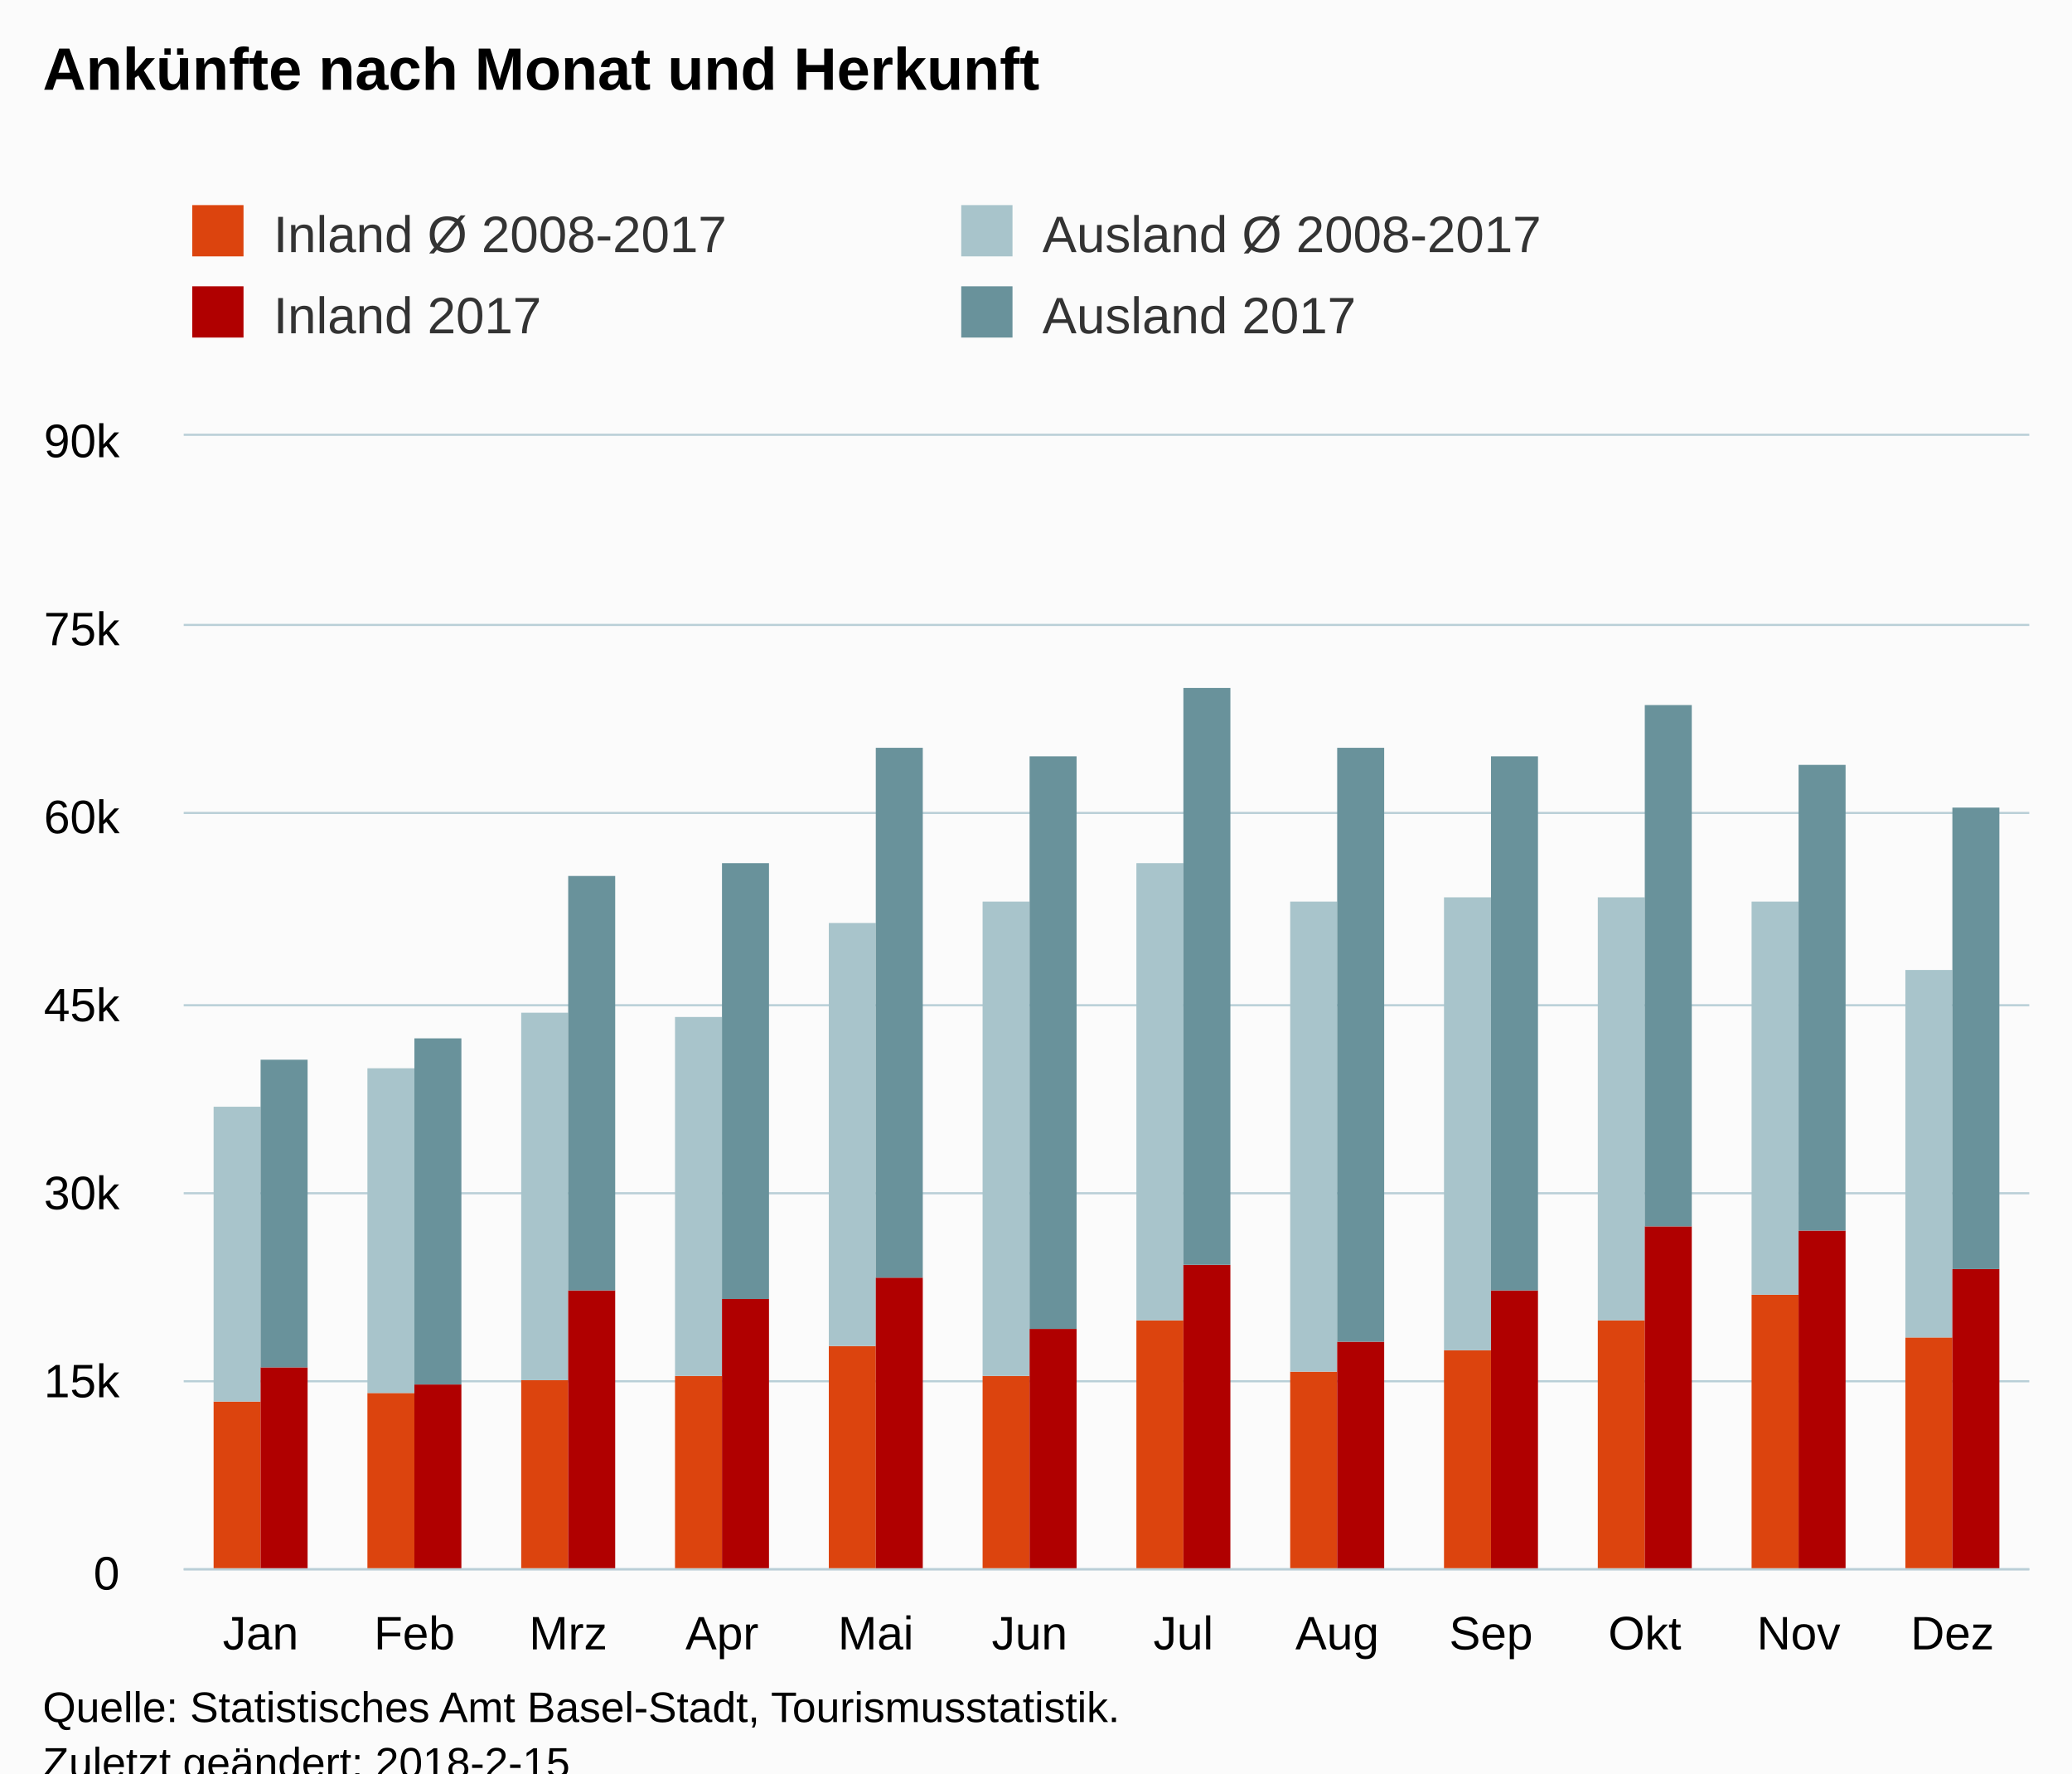
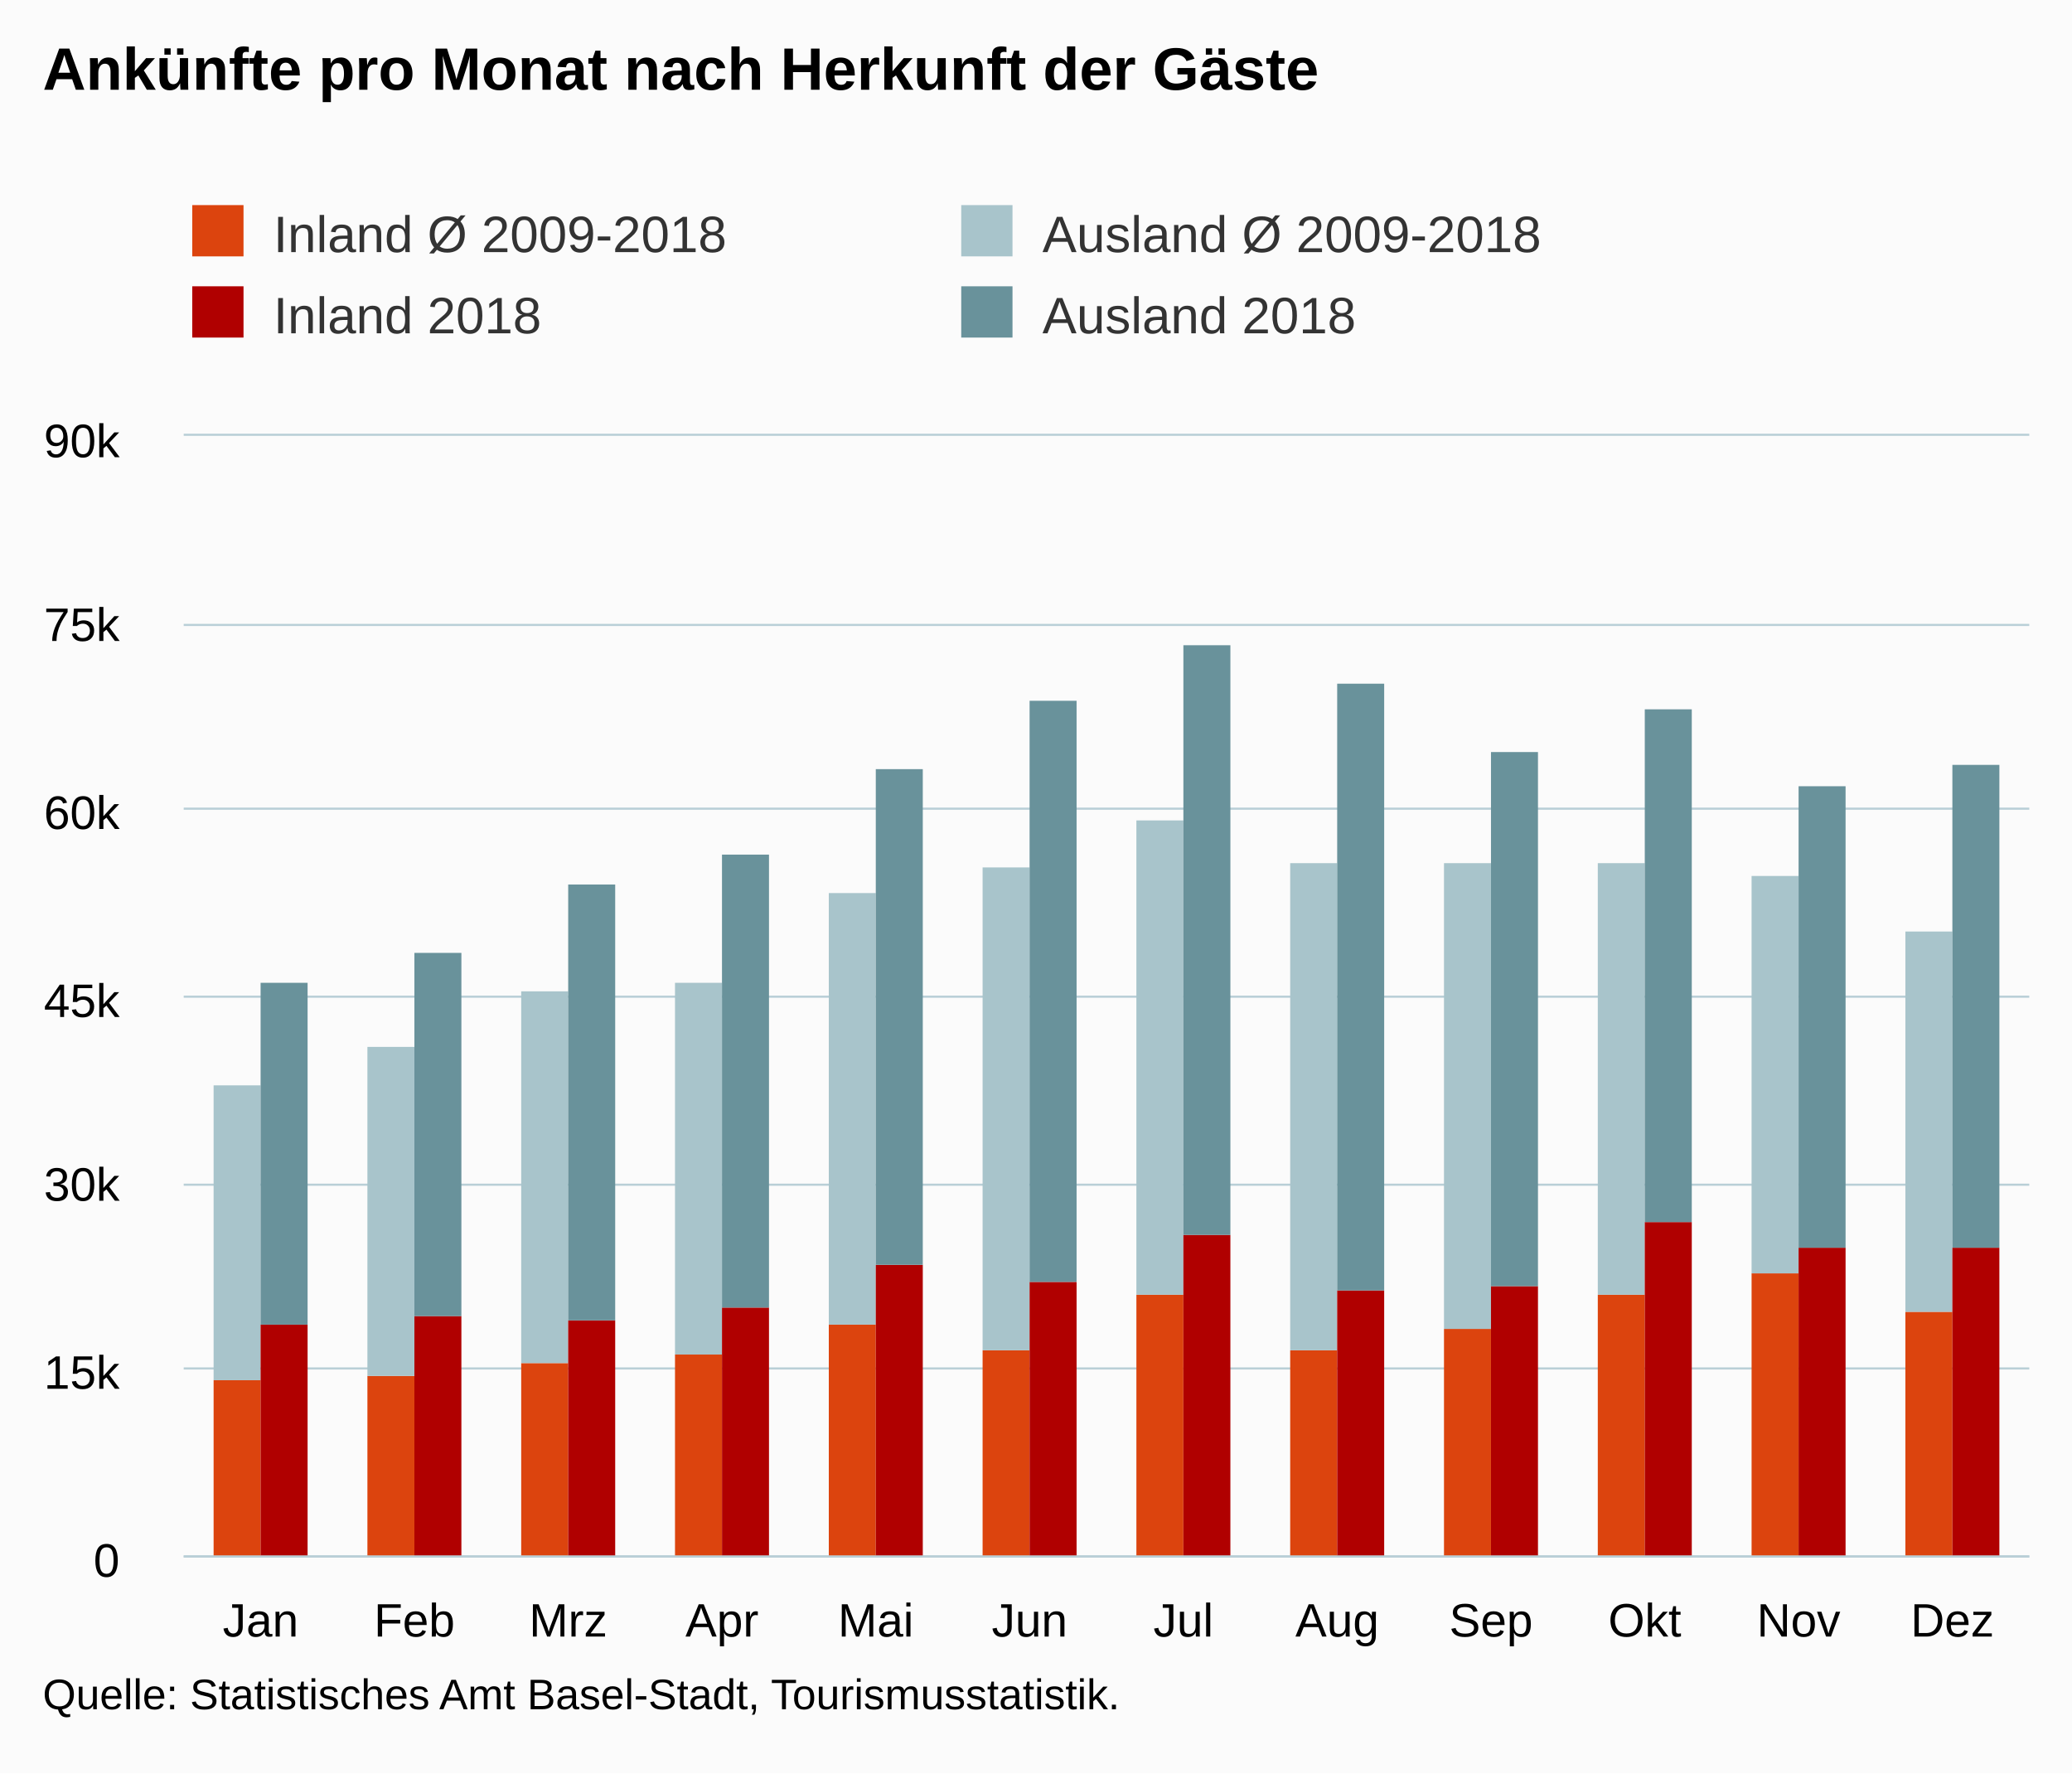
<svg xmlns="http://www.w3.org/2000/svg" version="1.1" class="highcharts-root" style="font-family:Arial;font-size:12px;" viewBox="0 0 485 415">
  <defs>
-     <clipPath id="highcharts-x5yr5cd-6">
-       <rect x="0" y="0" width="432" height="265" fill="none" />
+     <clipPath id="highcharts-fgt27o6-6">
+       <rect x="0" y="0" width="432" height="262" fill="none" />
    </clipPath>
-     <clipPath id="highcharts-x5yr5cd-7">
-       <rect x="0" y="0" width="432" height="265" fill="none" />
+     <clipPath id="highcharts-fgt27o6-7">
+       <rect x="0" y="0" width="432" height="262" fill="none" />
    </clipPath>
  </defs>
-   <rect fill="#fbfbfb" class="highcharts-background" x="0" y="0" width="485" height="428" rx="0" ry="0" />
-   <rect fill="none" class="highcharts-plot-background" x="43" y="102" width="432" height="265" />
+   <rect fill="#fbfbfb" class="highcharts-background" x="0" y="0" width="485" height="415" rx="0" ry="0" />
+   <rect fill="none" class="highcharts-plot-background" x="43" y="102" width="432" height="262" />
  <g class="highcharts-pane-group" data-z-index="0" />
  <g class="highcharts-grid highcharts-xaxis-grid " data-z-index="1">
-     <path fill="none" data-z-index="1" class="highcharts-grid-line" d="M 78.5 102 L 78.5 367" opacity="1" />
-     <path fill="none" data-z-index="1" class="highcharts-grid-line" d="M 114.5 102 L 114.5 367" opacity="1" />
-     <path fill="none" data-z-index="1" class="highcharts-grid-line" d="M 150.5 102 L 150.5 367" opacity="1" />
-     <path fill="none" data-z-index="1" class="highcharts-grid-line" d="M 186.5 102 L 186.5 367" opacity="1" />
-     <path fill="none" data-z-index="1" class="highcharts-grid-line" d="M 222.5 102 L 222.5 367" opacity="1" />
-     <path fill="none" data-z-index="1" class="highcharts-grid-line" d="M 258.5 102 L 258.5 367" opacity="1" />
-     <path fill="none" data-z-index="1" class="highcharts-grid-line" d="M 294.5 102 L 294.5 367" opacity="1" />
-     <path fill="none" data-z-index="1" class="highcharts-grid-line" d="M 330.5 102 L 330.5 367" opacity="1" />
-     <path fill="none" data-z-index="1" class="highcharts-grid-line" d="M 366.5 102 L 366.5 367" opacity="1" />
-     <path fill="none" data-z-index="1" class="highcharts-grid-line" d="M 402.5 102 L 402.5 367" opacity="1" />
-     <path fill="none" data-z-index="1" class="highcharts-grid-line" d="M 438.5 102 L 438.5 367" opacity="1" />
-     <path fill="none" data-z-index="1" class="highcharts-grid-line" d="M 474.5 102 L 474.5 367" opacity="1" />
-     <path fill="none" data-z-index="1" class="highcharts-grid-line" d="M 42.5 102 L 42.5 367" opacity="1" />
+     <path fill="none" data-z-index="1" class="highcharts-grid-line" d="M 78.5 102 L 78.5 364" opacity="1" />
+     <path fill="none" data-z-index="1" class="highcharts-grid-line" d="M 114.5 102 L 114.5 364" opacity="1" />
+     <path fill="none" data-z-index="1" class="highcharts-grid-line" d="M 150.5 102 L 150.5 364" opacity="1" />
+     <path fill="none" data-z-index="1" class="highcharts-grid-line" d="M 186.5 102 L 186.5 364" opacity="1" />
+     <path fill="none" data-z-index="1" class="highcharts-grid-line" d="M 222.5 102 L 222.5 364" opacity="1" />
+     <path fill="none" data-z-index="1" class="highcharts-grid-line" d="M 258.5 102 L 258.5 364" opacity="1" />
+     <path fill="none" data-z-index="1" class="highcharts-grid-line" d="M 294.5 102 L 294.5 364" opacity="1" />
+     <path fill="none" data-z-index="1" class="highcharts-grid-line" d="M 330.5 102 L 330.5 364" opacity="1" />
+     <path fill="none" data-z-index="1" class="highcharts-grid-line" d="M 366.5 102 L 366.5 364" opacity="1" />
+     <path fill="none" data-z-index="1" class="highcharts-grid-line" d="M 402.5 102 L 402.5 364" opacity="1" />
+     <path fill="none" data-z-index="1" class="highcharts-grid-line" d="M 438.5 102 L 438.5 364" opacity="1" />
+     <path fill="none" data-z-index="1" class="highcharts-grid-line" d="M 474.5 102 L 474.5 364" opacity="1" />
+     <path fill="none" data-z-index="1" class="highcharts-grid-line" d="M 42.5 102 L 42.5 364" opacity="1" />
  </g>
  <g class="highcharts-grid highcharts-yaxis-grid " data-z-index="1">
-     <path fill="none" stroke="#B9CFD7" stroke-width="0.5" data-z-index="1" class="highcharts-grid-line" d="M 43 367.25 L 475 367.25" opacity="1" />
-     <path fill="none" stroke="#B9CFD7" stroke-width="0.5" data-z-index="1" class="highcharts-grid-line" d="M 43 323.25 L 475 323.25" opacity="1" />
-     <path fill="none" stroke="#B9CFD7" stroke-width="0.5" data-z-index="1" class="highcharts-grid-line" d="M 43 279.25 L 475 279.25" opacity="1" />
-     <path fill="none" stroke="#B9CFD7" stroke-width="0.5" data-z-index="1" class="highcharts-grid-line" d="M 43 235.25 L 475 235.25" opacity="1" />
-     <path fill="none" stroke="#B9CFD7" stroke-width="0.5" data-z-index="1" class="highcharts-grid-line" d="M 43 190.25 L 475 190.25" opacity="1" />
+     <path fill="none" stroke="#B9CFD7" stroke-width="0.5" data-z-index="1" class="highcharts-grid-line" d="M 43 364.25 L 475 364.25" opacity="1" />
+     <path fill="none" stroke="#B9CFD7" stroke-width="0.5" data-z-index="1" class="highcharts-grid-line" d="M 43 320.25 L 475 320.25" opacity="1" />
+     <path fill="none" stroke="#B9CFD7" stroke-width="0.5" data-z-index="1" class="highcharts-grid-line" d="M 43 277.25 L 475 277.25" opacity="1" />
+     <path fill="none" stroke="#B9CFD7" stroke-width="0.5" data-z-index="1" class="highcharts-grid-line" d="M 43 233.25 L 475 233.25" opacity="1" />
+     <path fill="none" stroke="#B9CFD7" stroke-width="0.5" data-z-index="1" class="highcharts-grid-line" d="M 43 189.25 L 475 189.25" opacity="1" />
    <path fill="none" stroke="#B9CFD7" stroke-width="0.5" data-z-index="1" class="highcharts-grid-line" d="M 43 146.25 L 475 146.25" opacity="1" />
    <path fill="none" stroke="#B9CFD7" stroke-width="0.5" data-z-index="1" class="highcharts-grid-line" d="M 43 101.75 L 475 101.75" opacity="1" />
  </g>
-   <rect fill="none" class="highcharts-plot-border" data-z-index="1" x="43" y="102" width="432" height="265" />
+   <rect fill="none" class="highcharts-plot-border" data-z-index="1" x="43" y="102" width="432" height="262" />
  <g class="highcharts-axis highcharts-xaxis " data-z-index="2">
-     <path fill="none" class="highcharts-axis-line" stroke="#B9CFD7" stroke-width="0.5" data-z-index="7" d="M 43 367.25 L 475 367.25" />
+     <path fill="none" class="highcharts-axis-line" stroke="#B9CFD7" stroke-width="0.5" data-z-index="7" d="M 43 364.25 L 475 364.25" />
  </g>
  <g class="highcharts-axis highcharts-yaxis " data-z-index="2">
-     <path fill="none" class="highcharts-axis-line" data-z-index="7" d="M 43 102 L 43 367" />
+     <path fill="none" class="highcharts-axis-line" data-z-index="7" d="M 43 102 L 43 364" />
  </g>
  <g class="highcharts-series-group" data-z-index="3">
-     <g data-z-index="0.1" class="highcharts-series highcharts-series-0 highcharts-column-series " transform="translate(43,102) scale(1 1)" clip-path="url(#highcharts-x5yr5cd-7)">
-       <rect x="7" y="226" width="11" height="40" fill="rgb(220, 68, 14)" class="highcharts-point" />
-       <rect x="43" y="224" width="11" height="42" fill="rgb(220, 68, 14)" class="highcharts-point" />
-       <rect x="79" y="221" width="11" height="45" fill="rgb(220, 68, 14)" class="highcharts-point" />
-       <rect x="115" y="220" width="11" height="46" fill="rgb(220, 68, 14)" class="highcharts-point" />
-       <rect x="151" y="213" width="11" height="53" fill="rgb(220, 68, 14)" class="highcharts-point" />
-       <rect x="187" y="220" width="11" height="46" fill="rgb(220, 68, 14)" class="highcharts-point" />
-       <rect x="223" y="207" width="11" height="59" fill="rgb(220, 68, 14)" class="highcharts-point" />
-       <rect x="259" y="219" width="11" height="47" fill="rgb(220, 68, 14)" class="highcharts-point" />
-       <rect x="295" y="214" width="11" height="52" fill="rgb(220, 68, 14)" class="highcharts-point" />
-       <rect x="331" y="207" width="11" height="59" fill="rgb(220, 68, 14)" class="highcharts-point" />
-       <rect x="367" y="201" width="11" height="65" fill="rgb(220, 68, 14)" class="highcharts-point" />
-       <rect x="403" y="211" width="11" height="55" fill="rgb(220, 68, 14)" class="highcharts-point" />
+     <g data-z-index="0.1" class="highcharts-series highcharts-series-0 highcharts-column-series " transform="translate(43,102) scale(1 1)" clip-path="url(#highcharts-fgt27o6-7)">
+       <rect x="7" y="221" width="11" height="42" fill="rgb(220, 68, 14)" class="highcharts-point" />
+       <rect x="43" y="220" width="11" height="43" fill="rgb(220, 68, 14)" class="highcharts-point" />
+       <rect x="79" y="217" width="11" height="46" fill="rgb(220, 68, 14)" class="highcharts-point" />
+       <rect x="115" y="215" width="11" height="48" fill="rgb(220, 68, 14)" class="highcharts-point" />
+       <rect x="151" y="208" width="11" height="55" fill="rgb(220, 68, 14)" class="highcharts-point" />
+       <rect x="187" y="214" width="11" height="49" fill="rgb(220, 68, 14)" class="highcharts-point" />
+       <rect x="223" y="201" width="11" height="62" fill="rgb(220, 68, 14)" class="highcharts-point" />
+       <rect x="259" y="214" width="11" height="49" fill="rgb(220, 68, 14)" class="highcharts-point" />
+       <rect x="295" y="209" width="11" height="54" fill="rgb(220, 68, 14)" class="highcharts-point" />
+       <rect x="331" y="201" width="11" height="62" fill="rgb(220, 68, 14)" class="highcharts-point" />
+       <rect x="367" y="196" width="11" height="67" fill="rgb(220, 68, 14)" class="highcharts-point" />
+       <rect x="403" y="205" width="11" height="58" fill="rgb(220, 68, 14)" class="highcharts-point" />
    </g>
    <g data-z-index="0.1" class="highcharts-markers highcharts-series-0 highcharts-column-series " transform="translate(43,102) scale(1 1)" clip-path="none" />
-     <g data-z-index="0.1" class="highcharts-series highcharts-series-1 highcharts-column-series " transform="translate(43,102) scale(1 1)" clip-path="url(#highcharts-x5yr5cd-7)">
-       <rect x="7" y="157" width="11" height="69" fill="rgb(168, 196, 203)" class="highcharts-point" />
-       <rect x="43" y="148" width="11" height="76" fill="rgb(168, 196, 203)" class="highcharts-point" />
-       <rect x="79" y="135" width="11" height="86" fill="rgb(168, 196, 203)" class="highcharts-point" />
-       <rect x="115" y="136" width="11" height="84" fill="rgb(168, 196, 203)" class="highcharts-point" />
-       <rect x="151" y="114" width="11" height="99" fill="rgb(168, 196, 203)" class="highcharts-point" />
-       <rect x="187" y="109" width="11" height="111" fill="rgb(168, 196, 203)" class="highcharts-point" />
-       <rect x="223" y="100" width="11" height="107" fill="rgb(168, 196, 203)" class="highcharts-point" />
-       <rect x="259" y="109" width="11" height="110" fill="rgb(168, 196, 203)" class="highcharts-point" />
-       <rect x="295" y="108" width="11" height="106" fill="rgb(168, 196, 203)" class="highcharts-point" />
-       <rect x="331" y="108" width="11" height="99" fill="rgb(168, 196, 203)" class="highcharts-point" />
-       <rect x="367" y="109" width="11" height="92" fill="rgb(168, 196, 203)" class="highcharts-point" />
-       <rect x="403" y="125" width="11" height="86" fill="rgb(168, 196, 203)" class="highcharts-point" />
+     <g data-z-index="0.1" class="highcharts-series highcharts-series-1 highcharts-column-series " transform="translate(43,102) scale(1 1)" clip-path="url(#highcharts-fgt27o6-7)">
+       <rect x="7" y="152" width="11" height="69" fill="rgb(168, 196, 203)" class="highcharts-point" />
+       <rect x="43" y="143" width="11" height="77" fill="rgb(168, 196, 203)" class="highcharts-point" />
+       <rect x="79" y="130" width="11" height="87" fill="rgb(168, 196, 203)" class="highcharts-point" />
+       <rect x="115" y="128" width="11" height="87" fill="rgb(168, 196, 203)" class="highcharts-point" />
+       <rect x="151" y="107" width="11" height="101" fill="rgb(168, 196, 203)" class="highcharts-point" />
+       <rect x="187" y="101" width="11" height="113" fill="rgb(168, 196, 203)" class="highcharts-point" />
+       <rect x="223" y="90" width="11" height="111" fill="rgb(168, 196, 203)" class="highcharts-point" />
+       <rect x="259" y="100" width="11" height="114" fill="rgb(168, 196, 203)" class="highcharts-point" />
+       <rect x="295" y="100" width="11" height="109" fill="rgb(168, 196, 203)" class="highcharts-point" />
+       <rect x="331" y="100" width="11" height="101" fill="rgb(168, 196, 203)" class="highcharts-point" />
+       <rect x="367" y="103" width="11" height="93" fill="rgb(168, 196, 203)" class="highcharts-point" />
+       <rect x="403" y="116" width="11" height="89" fill="rgb(168, 196, 203)" class="highcharts-point" />
    </g>
    <g data-z-index="0.1" class="highcharts-markers highcharts-series-1 highcharts-column-series " transform="translate(43,102) scale(1 1)" clip-path="none" />
-     <g data-z-index="0.1" class="highcharts-series highcharts-series-2 highcharts-column-series " transform="translate(43,102) scale(1 1)" clip-path="url(#highcharts-x5yr5cd-7)">
-       <rect x="18" y="218" width="11" height="48" fill="rgb(176, 0, 0)" class="highcharts-point" />
-       <rect x="54" y="222" width="11" height="44" fill="rgb(176, 0, 0)" class="highcharts-point" />
-       <rect x="90" y="200" width="11" height="66" fill="rgb(176, 0, 0)" class="highcharts-point" />
-       <rect x="126" y="202" width="11" height="64" fill="rgb(176, 0, 0)" class="highcharts-point" />
-       <rect x="162" y="197" width="11" height="69" fill="rgb(176, 0, 0)" class="highcharts-point" />
-       <rect x="198" y="209" width="11" height="57" fill="rgb(176, 0, 0)" class="highcharts-point" />
-       <rect x="234" y="194" width="11" height="72" fill="rgb(176, 0, 0)" class="highcharts-point" />
-       <rect x="270" y="212" width="11" height="54" fill="rgb(176, 0, 0)" class="highcharts-point" />
-       <rect x="306" y="200" width="11" height="66" fill="rgb(176, 0, 0)" class="highcharts-point" />
-       <rect x="342" y="185" width="11" height="81" fill="rgb(176, 0, 0)" class="highcharts-point" />
-       <rect x="378" y="186" width="11" height="80" fill="rgb(176, 0, 0)" class="highcharts-point" />
-       <rect x="414" y="195" width="11" height="71" fill="rgb(176, 0, 0)" class="highcharts-point" />
+     <g data-z-index="0.1" class="highcharts-series highcharts-series-2 highcharts-column-series " transform="translate(43,102) scale(1 1)" clip-path="url(#highcharts-fgt27o6-7)">
+       <rect x="18" y="208" width="11" height="55" fill="rgb(176, 0, 0)" class="highcharts-point" />
+       <rect x="54" y="206" width="11" height="57" fill="rgb(176, 0, 0)" class="highcharts-point" />
+       <rect x="90" y="207" width="11" height="56" fill="rgb(176, 0, 0)" class="highcharts-point" />
+       <rect x="126" y="204" width="11" height="59" fill="rgb(176, 0, 0)" class="highcharts-point" />
+       <rect x="162" y="194" width="11" height="69" fill="rgb(176, 0, 0)" class="highcharts-point" />
+       <rect x="198" y="198" width="11" height="65" fill="rgb(176, 0, 0)" class="highcharts-point" />
+       <rect x="234" y="187" width="11" height="76" fill="rgb(176, 0, 0)" class="highcharts-point" />
+       <rect x="270" y="200" width="11" height="63" fill="rgb(176, 0, 0)" class="highcharts-point" />
+       <rect x="306" y="199" width="11" height="64" fill="rgb(176, 0, 0)" class="highcharts-point" />
+       <rect x="342" y="184" width="11" height="79" fill="rgb(176, 0, 0)" class="highcharts-point" />
+       <rect x="378" y="190" width="11" height="73" fill="rgb(176, 0, 0)" class="highcharts-point" />
+       <rect x="414" y="190" width="11" height="73" fill="rgb(176, 0, 0)" class="highcharts-point" />
    </g>
    <g data-z-index="0.1" class="highcharts-markers highcharts-series-2 highcharts-column-series " transform="translate(43,102) scale(1 1)" clip-path="none" />
-     <g data-z-index="0.1" class="highcharts-series highcharts-series-3 highcharts-column-series " transform="translate(43,102) scale(1 1)" clip-path="url(#highcharts-x5yr5cd-7)">
-       <rect x="18" y="146" width="11" height="72" fill="rgb(105, 146, 155)" class="highcharts-point" />
-       <rect x="54" y="141" width="11" height="81" fill="rgb(105, 146, 155)" class="highcharts-point" />
-       <rect x="90" y="103" width="11" height="97" fill="rgb(105, 146, 155)" class="highcharts-point" />
-       <rect x="126" y="100" width="11" height="102" fill="rgb(105, 146, 155)" class="highcharts-point" />
-       <rect x="162" y="73" width="11" height="124" fill="rgb(105, 146, 155)" class="highcharts-point" />
-       <rect x="198" y="75" width="11" height="134" fill="rgb(105, 146, 155)" class="highcharts-point" />
-       <rect x="234" y="59" width="11" height="135" fill="rgb(105, 146, 155)" class="highcharts-point" />
-       <rect x="270" y="73" width="11" height="139" fill="rgb(105, 146, 155)" class="highcharts-point" />
-       <rect x="306" y="75" width="11" height="125" fill="rgb(105, 146, 155)" class="highcharts-point" />
-       <rect x="342" y="63" width="11" height="122" fill="rgb(105, 146, 155)" class="highcharts-point" />
-       <rect x="378" y="77" width="11" height="109" fill="rgb(105, 146, 155)" class="highcharts-point" />
-       <rect x="414" y="87" width="11" height="108" fill="rgb(105, 146, 155)" class="highcharts-point" />
+     <g data-z-index="0.1" class="highcharts-series highcharts-series-3 highcharts-column-series " transform="translate(43,102) scale(1 1)" clip-path="url(#highcharts-fgt27o6-7)">
+       <rect x="18" y="128" width="11" height="80" fill="rgb(105, 146, 155)" class="highcharts-point" />
+       <rect x="54" y="121" width="11" height="85" fill="rgb(105, 146, 155)" class="highcharts-point" />
+       <rect x="90" y="105" width="11" height="102" fill="rgb(105, 146, 155)" class="highcharts-point" />
+       <rect x="126" y="98" width="11" height="106" fill="rgb(105, 146, 155)" class="highcharts-point" />
+       <rect x="162" y="78" width="11" height="116" fill="rgb(105, 146, 155)" class="highcharts-point" />
+       <rect x="198" y="62" width="11" height="136" fill="rgb(105, 146, 155)" class="highcharts-point" />
+       <rect x="234" y="49" width="11" height="138" fill="rgb(105, 146, 155)" class="highcharts-point" />
+       <rect x="270" y="58" width="11" height="142" fill="rgb(105, 146, 155)" class="highcharts-point" />
+       <rect x="306" y="74" width="11" height="125" fill="rgb(105, 146, 155)" class="highcharts-point" />
+       <rect x="342" y="64" width="11" height="120" fill="rgb(105, 146, 155)" class="highcharts-point" />
+       <rect x="378" y="82" width="11" height="108" fill="rgb(105, 146, 155)" class="highcharts-point" />
+       <rect x="414" y="77" width="11" height="113" fill="rgb(105, 146, 155)" class="highcharts-point" />
    </g>
    <g data-z-index="0.1" class="highcharts-markers highcharts-series-3 highcharts-column-series " transform="translate(43,102) scale(1 1)" clip-path="none" />
  </g>
  <text x="10" text-anchor="start" class="highcharts-title" data-z-index="4" style="color:#000000;font-size:14px;font-weight:bold;fill:#000000;" y="21">
-     <tspan>Ankünfte nach Monat und Herkunft</tspan>
+     <tspan>Ankünfte pro Monat nach Herkunft der Gäste</tspan>
  </text>
  <text x="10" text-anchor="start" class="highcharts-subtitle" data-z-index="4" style="color:#000000;font-size:12px;font-weight:normal;font-family:Arial;fill:#000000;" y="40" />
  <g class="highcharts-legend" data-z-index="7" transform="translate(35,41)">
    <rect fill="none" class="highcharts-legend-box" rx="0" ry="0" x="0" y="0" width="356" height="49" visibility="visible" />
    <g data-z-index="1">
      <g>
        <g class="highcharts-legend-item highcharts-column-series highcharts-color-undefined highcharts-series-0" data-z-index="1" transform="translate(8,3)">
          <text x="21" style="color:#333333;font-size:12px;font-weight:normal;cursor:pointer;fill:#333333;" text-anchor="start" data-z-index="2" y="15">
-             <tspan>Inland Ø 2008-2017</tspan>
+             <tspan>Inland Ø 2009-2018</tspan>
          </text>
          <rect x="2" y="4" width="12" height="12" fill="rgb(220, 68, 14)" class="highcharts-point" data-z-index="3" />
        </g>
        <g class="highcharts-legend-item highcharts-column-series highcharts-color-undefined highcharts-series-1" data-z-index="1" transform="translate(188,3)">
          <text x="21" y="15" style="color:#333333;font-size:12px;font-weight:normal;cursor:pointer;fill:#333333;" text-anchor="start" data-z-index="2">
-             <tspan>Ausland Ø 2008-2017</tspan>
+             <tspan>Ausland Ø 2009-2018</tspan>
          </text>
          <rect x="2" y="4" width="12" height="12" fill="rgb(168, 196, 203)" class="highcharts-point" data-z-index="3" />
        </g>
        <g class="highcharts-legend-item highcharts-column-series highcharts-color-undefined highcharts-series-2" data-z-index="1" transform="translate(8,22)">
          <text x="21" y="15" style="color:#333333;font-size:12px;font-weight:normal;cursor:pointer;fill:#333333;" text-anchor="start" data-z-index="2">
-             <tspan>Inland 2017</tspan>
+             <tspan>Inland 2018</tspan>
          </text>
          <rect x="2" y="4" width="12" height="12" fill="rgb(176, 0, 0)" class="highcharts-point" data-z-index="3" />
        </g>
        <g class="highcharts-legend-item highcharts-column-series highcharts-color-undefined highcharts-series-3" data-z-index="1" transform="translate(188,22)">
          <text x="21" y="15" style="color:#333333;font-size:12px;font-weight:normal;cursor:pointer;fill:#333333;" text-anchor="start" data-z-index="2">
-             <tspan>Ausland 2017</tspan>
+             <tspan>Ausland 2018</tspan>
          </text>
          <rect x="2" y="4" width="12" height="12" fill="rgb(105, 146, 155)" class="highcharts-point" data-z-index="3" />
        </g>
      </g>
    </g>
  </g>
  <g class="highcharts-axis-labels highcharts-xaxis-labels " data-z-index="7">
-     <text x="61" style="color:#000000;cursor:default;font-size:11px;fill:#000000;" text-anchor="middle" transform="translate(0,0)" y="386" opacity="1">Jan</text>
-     <text x="97" style="color:#000000;cursor:default;font-size:11px;fill:#000000;" text-anchor="middle" transform="translate(0,0)" y="386" opacity="1">Feb</text>
-     <text x="133" style="color:#000000;cursor:default;font-size:11px;fill:#000000;" text-anchor="middle" transform="translate(0,0)" y="386" opacity="1">Mrz</text>
-     <text x="169" style="color:#000000;cursor:default;font-size:11px;fill:#000000;" text-anchor="middle" transform="translate(0,0)" y="386" opacity="1">Apr</text>
-     <text x="205" style="color:#000000;cursor:default;font-size:11px;fill:#000000;" text-anchor="middle" transform="translate(0,0)" y="386" opacity="1">Mai</text>
-     <text x="241" style="color:#000000;cursor:default;font-size:11px;fill:#000000;" text-anchor="middle" transform="translate(0,0)" y="386" opacity="1">Jun</text>
-     <text x="277" style="color:#000000;cursor:default;font-size:11px;fill:#000000;" text-anchor="middle" transform="translate(0,0)" y="386" opacity="1">Jul</text>
-     <text x="313" style="color:#000000;cursor:default;font-size:11px;fill:#000000;" text-anchor="middle" transform="translate(0,0)" y="386" opacity="1">Aug</text>
-     <text x="349" style="color:#000000;cursor:default;font-size:11px;fill:#000000;" text-anchor="middle" transform="translate(0,0)" y="386" opacity="1">Sep</text>
-     <text x="385" style="color:#000000;cursor:default;font-size:11px;fill:#000000;" text-anchor="middle" transform="translate(0,0)" y="386" opacity="1">Okt</text>
-     <text x="421" style="color:#000000;cursor:default;font-size:11px;fill:#000000;" text-anchor="middle" transform="translate(0,0)" y="386" opacity="1">Nov</text>
-     <text x="457" style="color:#000000;cursor:default;font-size:11px;fill:#000000;" text-anchor="middle" transform="translate(0,0)" y="386" opacity="1">Dez</text>
+     <text x="61" style="color:#000000;cursor:default;font-size:11px;fill:#000000;" text-anchor="middle" transform="translate(0,0)" y="383" opacity="1">Jan</text>
+     <text x="97" style="color:#000000;cursor:default;font-size:11px;fill:#000000;" text-anchor="middle" transform="translate(0,0)" y="383" opacity="1">Feb</text>
+     <text x="133" style="color:#000000;cursor:default;font-size:11px;fill:#000000;" text-anchor="middle" transform="translate(0,0)" y="383" opacity="1">Mrz</text>
+     <text x="169" style="color:#000000;cursor:default;font-size:11px;fill:#000000;" text-anchor="middle" transform="translate(0,0)" y="383" opacity="1">Apr</text>
+     <text x="205" style="color:#000000;cursor:default;font-size:11px;fill:#000000;" text-anchor="middle" transform="translate(0,0)" y="383" opacity="1">Mai</text>
+     <text x="241" style="color:#000000;cursor:default;font-size:11px;fill:#000000;" text-anchor="middle" transform="translate(0,0)" y="383" opacity="1">Jun</text>
+     <text x="277" style="color:#000000;cursor:default;font-size:11px;fill:#000000;" text-anchor="middle" transform="translate(0,0)" y="383" opacity="1">Jul</text>
+     <text x="313" style="color:#000000;cursor:default;font-size:11px;fill:#000000;" text-anchor="middle" transform="translate(0,0)" y="383" opacity="1">Aug</text>
+     <text x="349" style="color:#000000;cursor:default;font-size:11px;fill:#000000;" text-anchor="middle" transform="translate(0,0)" y="383" opacity="1">Sep</text>
+     <text x="385" style="color:#000000;cursor:default;font-size:11px;fill:#000000;" text-anchor="middle" transform="translate(0,0)" y="383" opacity="1">Okt</text>
+     <text x="421" style="color:#000000;cursor:default;font-size:11px;fill:#000000;" text-anchor="middle" transform="translate(0,0)" y="383" opacity="1">Nov</text>
+     <text x="457" style="color:#000000;cursor:default;font-size:11px;fill:#000000;" text-anchor="middle" transform="translate(0,0)" y="383" opacity="1">Dez</text>
  </g>
  <g class="highcharts-axis-labels highcharts-yaxis-labels " data-z-index="7">
-     <text x="28" style="color:#000000;cursor:default;font-size:11px;fill:#000000;" text-anchor="end" transform="translate(0,0)" y="372" opacity="1">0</text>
-     <text x="28" style="color:#000000;cursor:default;font-size:11px;fill:#000000;" text-anchor="end" transform="translate(0,0)" y="327" opacity="1">15k</text>
-     <text x="28" style="color:#000000;cursor:default;font-size:11px;fill:#000000;" text-anchor="end" transform="translate(0,0)" y="283" opacity="1">30k</text>
-     <text x="28" style="color:#000000;cursor:default;font-size:11px;fill:#000000;" text-anchor="end" transform="translate(0,0)" y="239" opacity="1">45k</text>
-     <text x="28" style="color:#000000;cursor:default;font-size:11px;fill:#000000;" text-anchor="end" transform="translate(0,0)" y="195" opacity="1">60k</text>
-     <text x="28" style="color:#000000;cursor:default;font-size:11px;fill:#000000;" text-anchor="end" transform="translate(0,0)" y="151" opacity="1">75k</text>
+     <text x="28" style="color:#000000;cursor:default;font-size:11px;fill:#000000;" text-anchor="end" transform="translate(0,0)" y="369" opacity="1">0</text>
+     <text x="28" style="color:#000000;cursor:default;font-size:11px;fill:#000000;" text-anchor="end" transform="translate(0,0)" y="325" opacity="1">15k</text>
+     <text x="28" style="color:#000000;cursor:default;font-size:11px;fill:#000000;" text-anchor="end" transform="translate(0,0)" y="281" opacity="1">30k</text>
+     <text x="28" style="color:#000000;cursor:default;font-size:11px;fill:#000000;" text-anchor="end" transform="translate(0,0)" y="238" opacity="1">45k</text>
+     <text x="28" style="color:#000000;cursor:default;font-size:11px;fill:#000000;" text-anchor="end" transform="translate(0,0)" y="194" opacity="1">60k</text>
+     <text x="28" style="color:#000000;cursor:default;font-size:11px;fill:#000000;" text-anchor="end" transform="translate(0,0)" y="150" opacity="1">75k</text>
    <text x="28" style="color:#000000;cursor:default;font-size:11px;fill:#000000;" text-anchor="end" transform="translate(0,0)" y="107" opacity="1">90k</text>
  </g>
-   <text x="10" class="highcharts-credits" text-anchor="start" data-z-index="8" style="cursor:default;color:#000000;font-size:10px;fill:#000000;" y="403">
+   <text x="10" class="highcharts-credits" text-anchor="start" data-z-index="8" style="cursor:default;color:#000000;font-size:10px;fill:#000000;" y="400">
    <tspan>Quelle: Statistisches Amt Basel-Stadt, Tourismusstatistik.</tspan>
-     <tspan x="10" dy="13">Zuletzt geändert: 2018-2-15</tspan>
  </text>
</svg>
